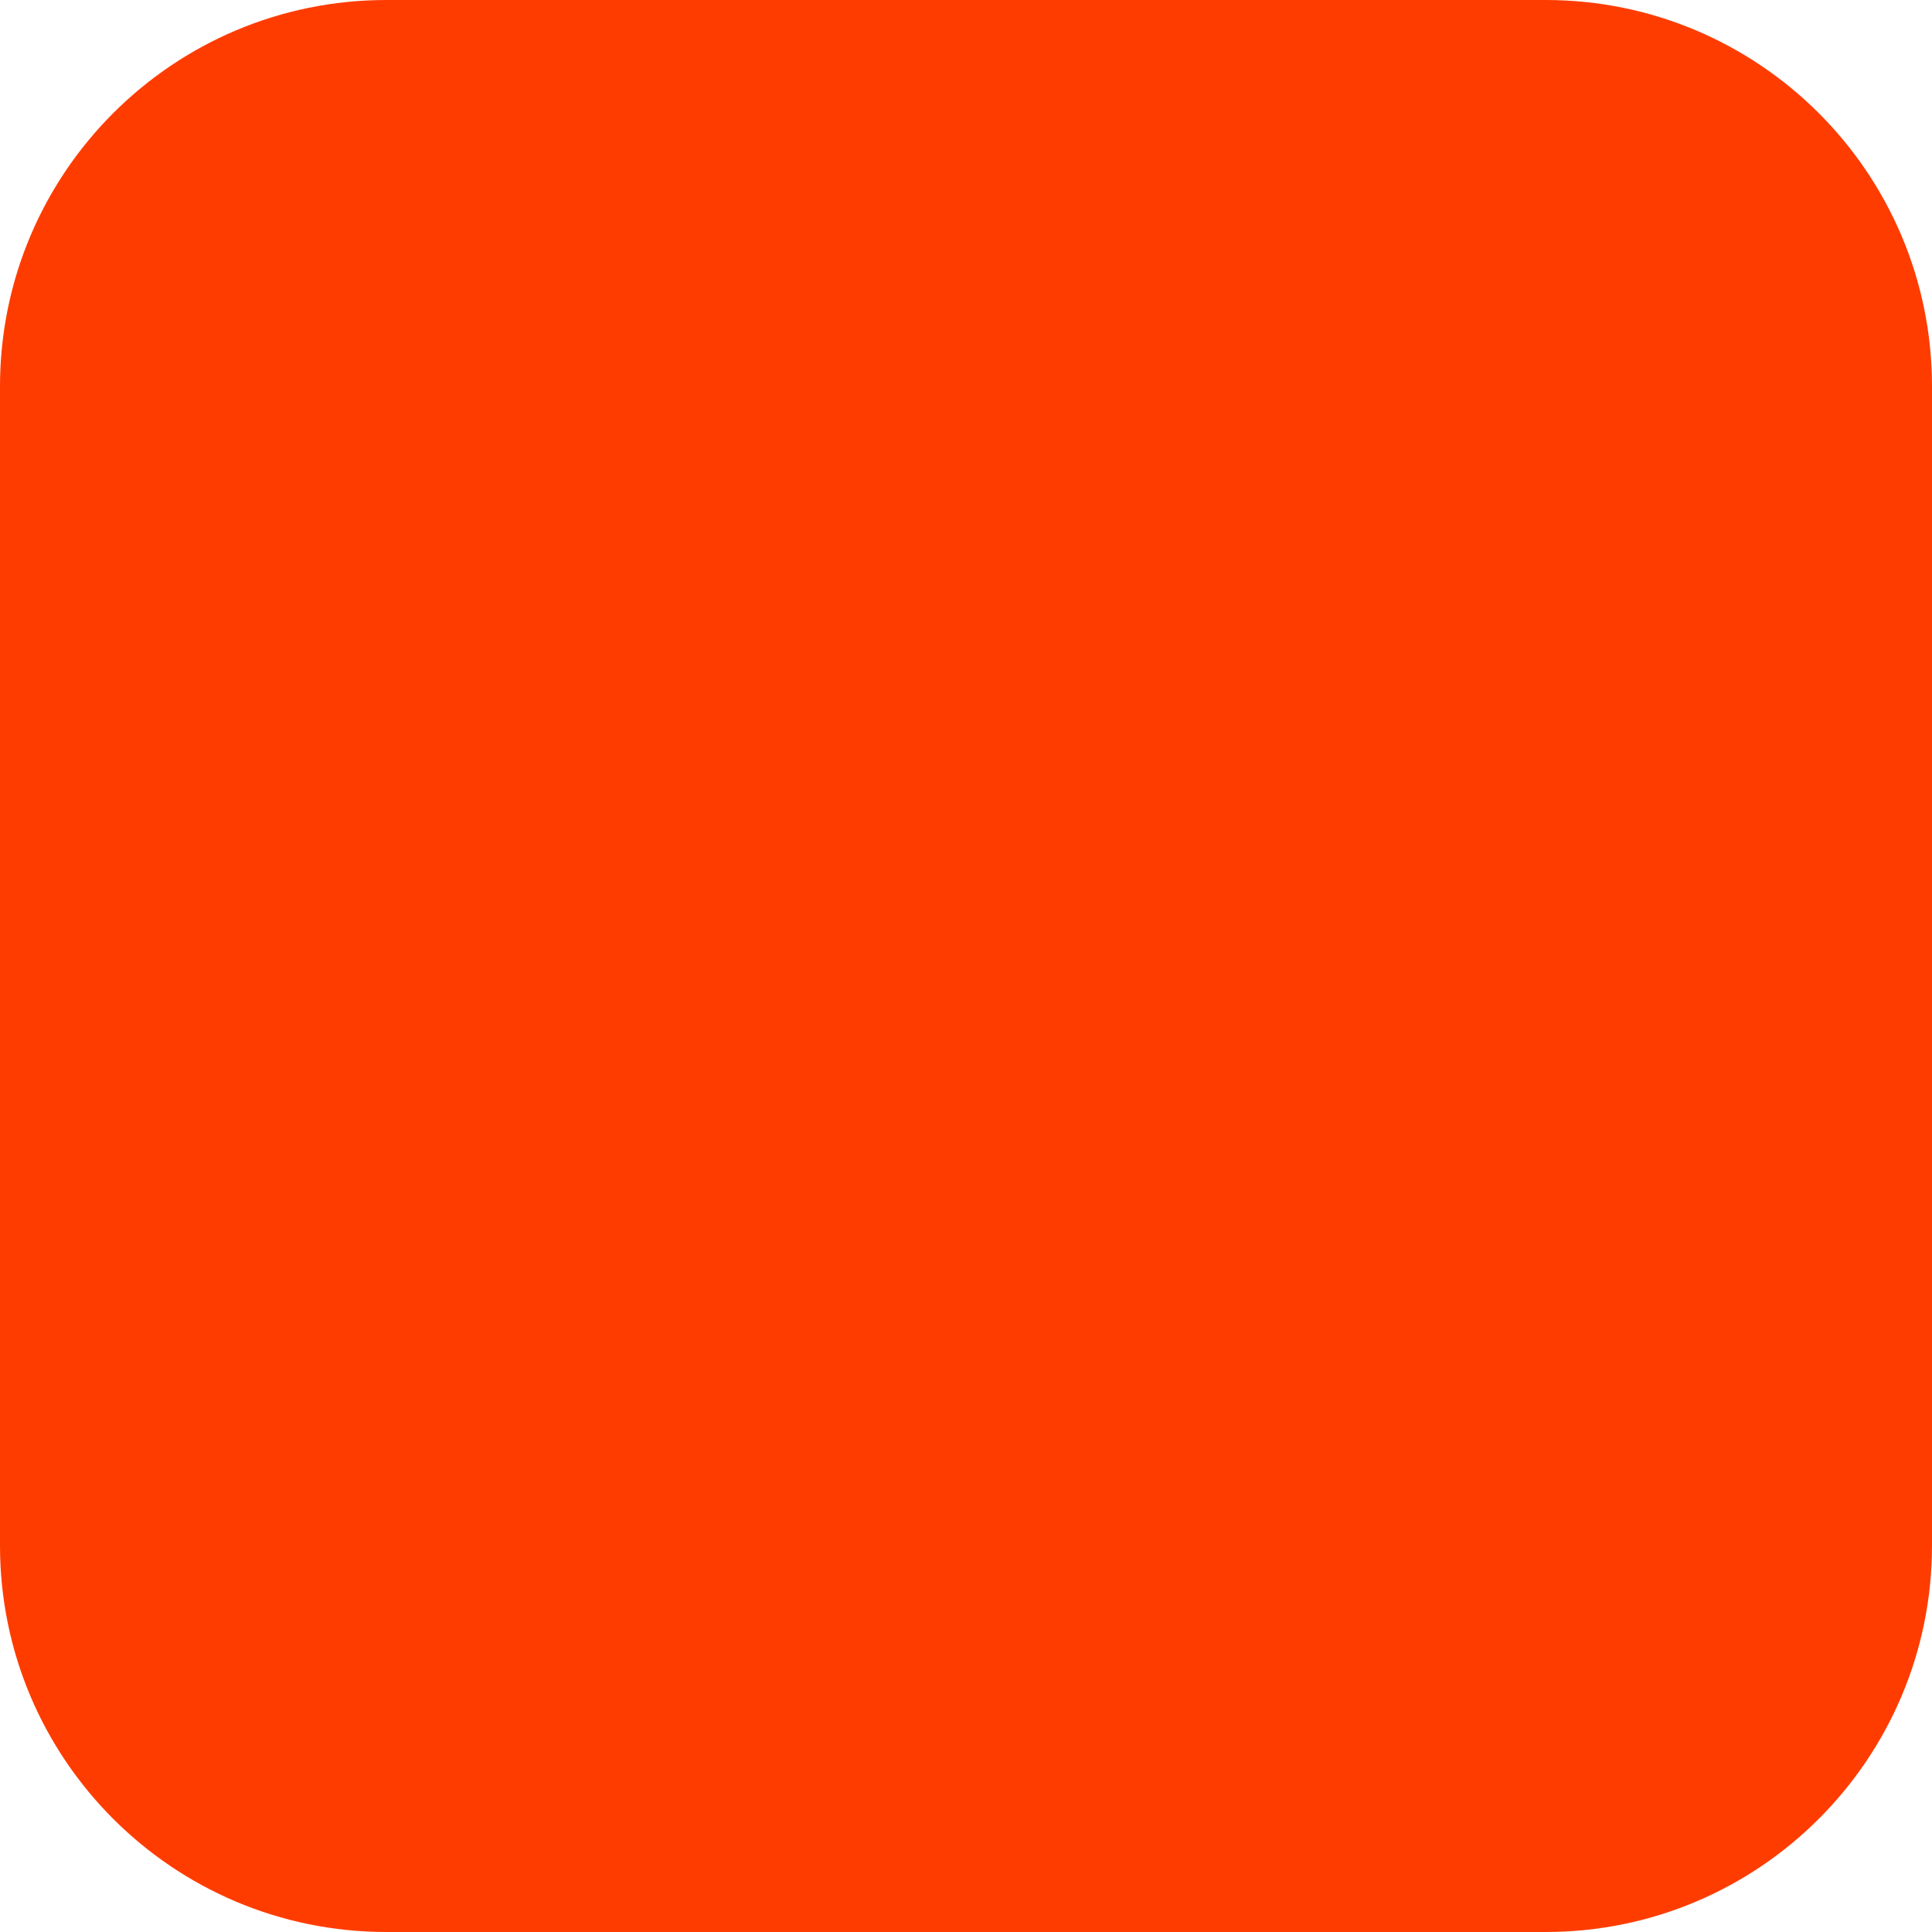
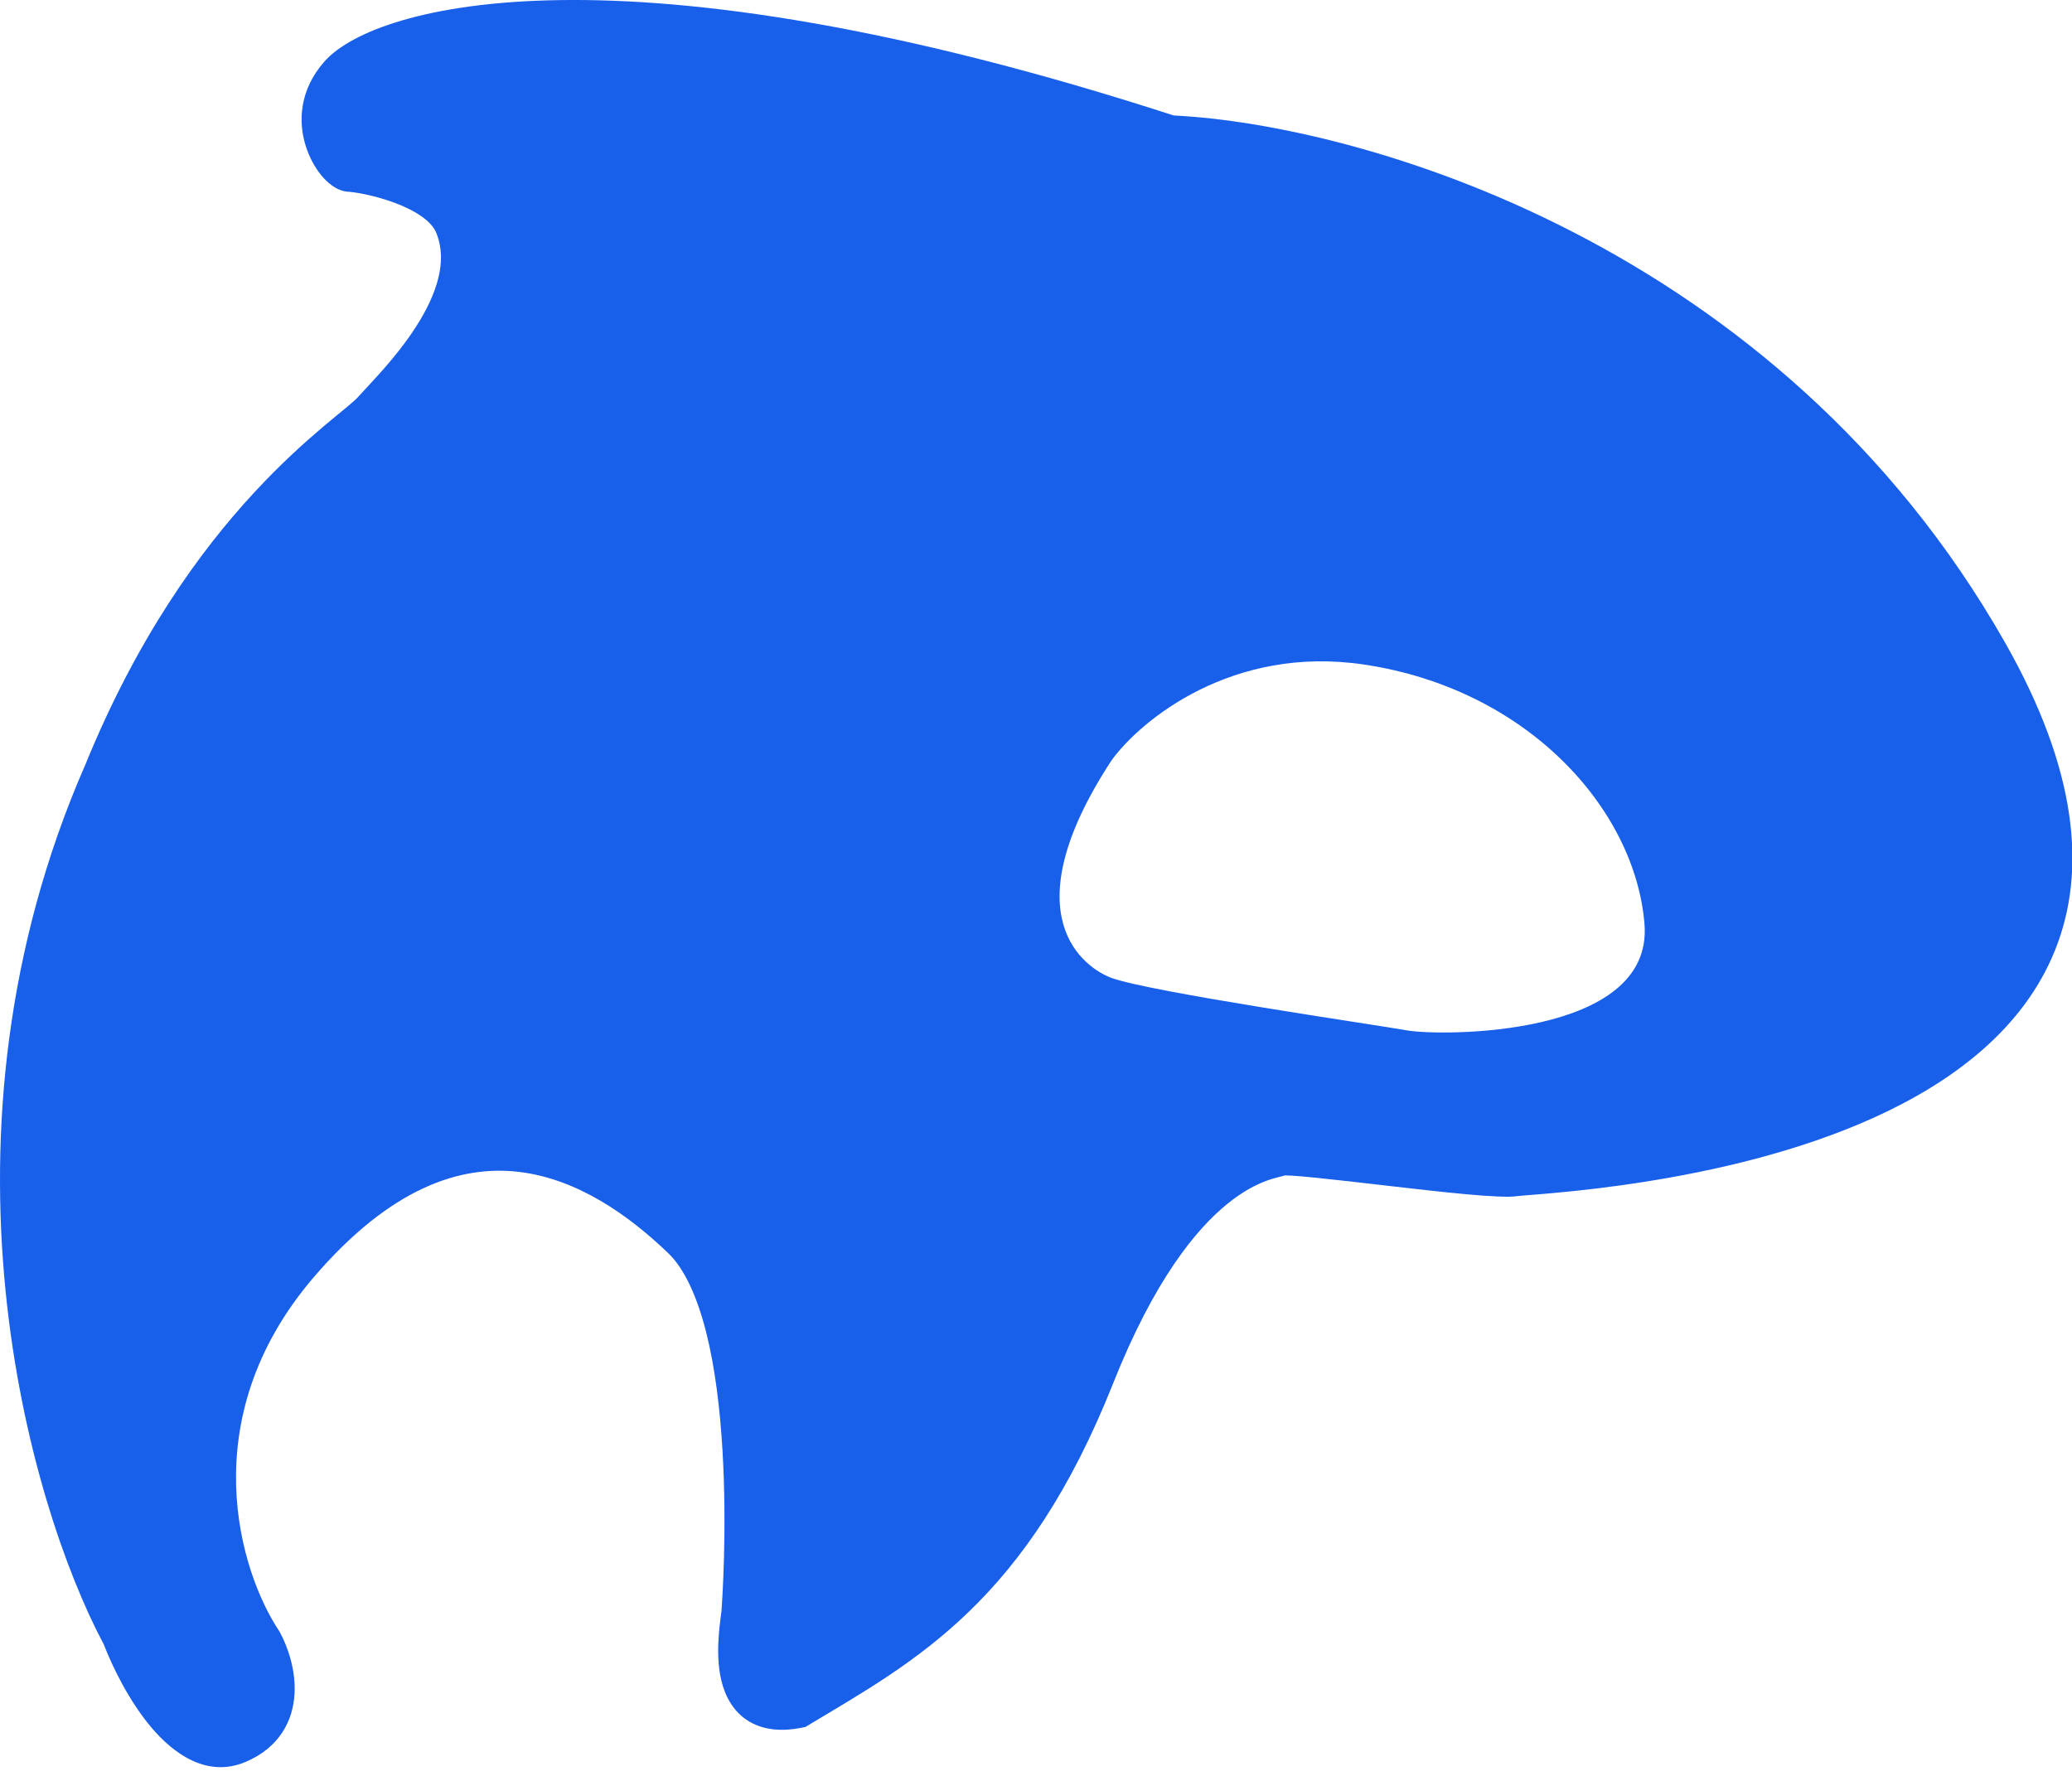
- <svg xmlns="http://www.w3.org/2000/svg" width="180" height="180" viewBox="0 0 180 180" fill="none">
-   <rect width="180" height="180" rx="36" fill="#FF3C00" />
+ <svg xmlns="http://www.w3.org/2000/svg" width="49" height="42" viewBox="0 0 49 42" fill="none">
+   <path d="M13.248 0.002C16.445 -0.044 21.152 0.59 27.756 2.731C32.133 2.947 42.039 5.724 47.422 15.206C49.122 18.202 49.356 20.589 48.598 22.475C47.847 24.342 46.175 25.582 44.358 26.413C42.533 27.246 40.488 27.7 38.873 27.953C38.063 28.081 37.354 28.158 36.827 28.207C36.565 28.232 36.347 28.249 36.186 28.262C36.105 28.268 36.041 28.273 35.992 28.278C35.967 28.28 35.947 28.282 35.933 28.284C35.922 28.285 35.916 28.285 35.914 28.285C35.774 28.308 35.581 28.305 35.393 28.296C35.191 28.287 34.946 28.269 34.677 28.244C34.14 28.196 33.487 28.121 32.854 28.048C32.216 27.974 31.598 27.902 31.121 27.854C30.883 27.83 30.687 27.812 30.544 27.804C30.472 27.8 30.421 27.799 30.389 27.799C30.387 27.799 30.385 27.799 30.383 27.799C30.36 27.806 30.34 27.813 30.326 27.817C30.287 27.826 30.258 27.833 30.215 27.844C30.138 27.864 30.042 27.891 29.929 27.934C29.704 28.019 29.393 28.173 29.027 28.47C28.29 29.067 27.298 30.265 26.325 32.714C25.308 35.273 24.155 36.917 22.913 38.117C21.68 39.31 20.374 40.047 19.123 40.797L19.049 40.842L18.966 40.859C18.417 40.971 17.939 40.903 17.577 40.617C17.232 40.342 17.089 39.941 17.029 39.601C16.968 39.255 16.979 38.9 17.002 38.625C17.014 38.486 17.029 38.361 17.041 38.263C17.055 38.153 17.062 38.105 17.064 38.081C17.075 37.905 17.199 36.185 17.085 34.286C17.028 33.336 16.914 32.357 16.701 31.512C16.483 30.652 16.182 30.003 15.806 29.641C14.875 28.745 13.65 27.871 12.251 27.713C10.895 27.561 9.246 28.07 7.409 30.219C4.539 33.579 5.684 37.195 6.595 38.563L6.618 38.602C6.804 38.944 7.002 39.502 6.964 40.08C6.945 40.377 6.862 40.692 6.671 40.98C6.478 41.27 6.192 41.506 5.812 41.668C4.876 42.067 4.076 41.441 3.581 40.857C3.065 40.246 2.669 39.447 2.454 38.89C0.686 35.568 -1.826 26.86 2.021 18.078C3.253 15.057 4.745 13.018 6.003 11.657C6.632 10.976 7.2 10.467 7.641 10.093C7.858 9.91 8.053 9.752 8.194 9.635C8.348 9.507 8.427 9.435 8.461 9.396C8.748 9.073 9.361 8.473 9.843 7.719C10.334 6.951 10.579 6.188 10.33 5.54L10.325 5.527C10.282 5.406 10.181 5.273 9.999 5.139C9.819 5.006 9.588 4.892 9.338 4.798C9.091 4.706 8.841 4.639 8.637 4.596C8.536 4.575 8.447 4.56 8.379 4.55C8.345 4.545 8.317 4.542 8.296 4.54C8.277 4.539 8.267 4.538 8.265 4.537C8.077 4.534 7.93 4.444 7.852 4.388C7.759 4.321 7.674 4.238 7.601 4.149C7.453 3.97 7.317 3.728 7.23 3.451C7.05 2.881 7.076 2.128 7.675 1.452C8 1.086 8.624 0.742 9.509 0.483C10.412 0.218 11.645 0.025 13.248 0.002ZM32.254 15.716C29.141 15.253 26.982 17.029 26.291 17.976C23.852 21.696 25.682 22.901 26.275 23.124C27.16 23.457 32.535 24.237 33.282 24.37C34.03 24.504 39.108 24.551 38.89 21.852C38.671 19.152 36.145 16.296 32.254 15.716Z" fill="#185FEA" />
</svg>
